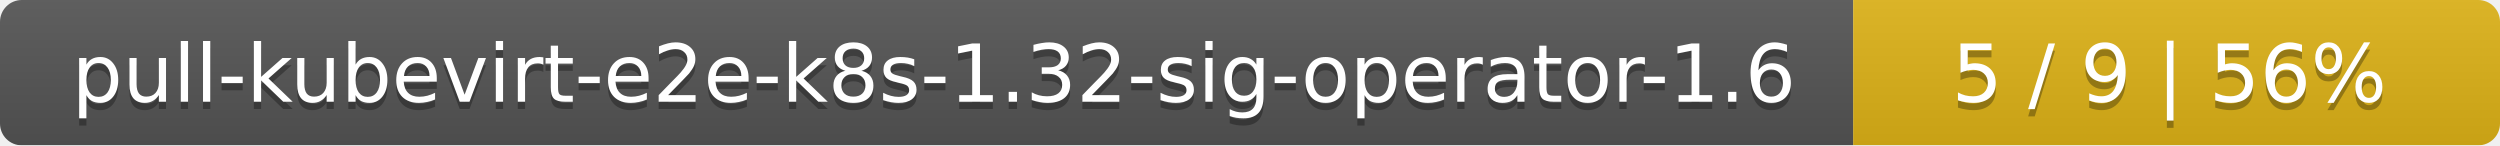
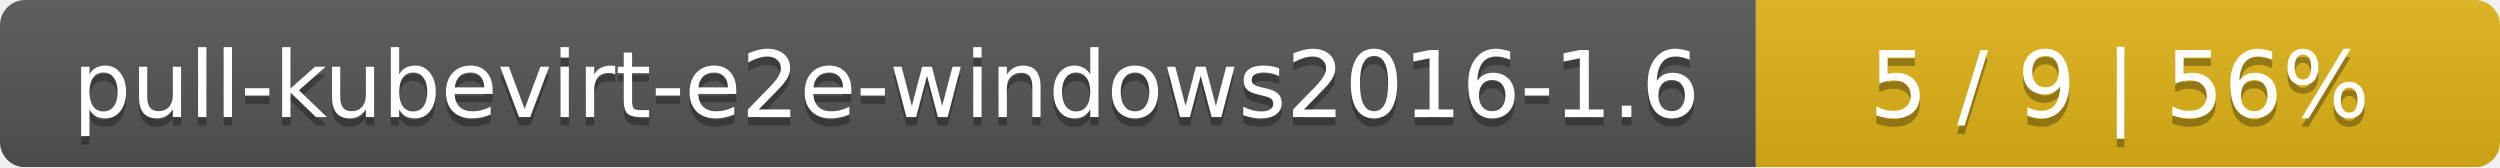
- <svg xmlns="http://www.w3.org/2000/svg" width="344" height="20">
+ <svg xmlns="http://www.w3.org/2000/svg" width="299" height="20">
  <linearGradient id="smooth" x2="0" y2="100%">
    <stop offset="0" stop-color="#bbb" stop-opacity=".1" />
    <stop offset="1" stop-opacity=".1" />
  </linearGradient>
  <mask id="round">
-     <rect width="344" height="20" rx="3" fill="#fff" />
+     <rect width="299" height="20" rx="3" fill="#fff" />
  </mask>
  <g mask="url(#round)">
-     <rect width="255" height="20" fill="#555" />
-     <rect x="255" width="89" height="20" fill="#dfb317" />
-     <rect width="344" height="20" fill="url(#smooth)" />
+     <rect width="210" height="20" fill="#555" />
+     <rect x="210" width="89" height="20" fill="#dfb317" />
+     <rect width="299" height="20" fill="url(#smooth)" />
  </g>
  <g fill="#fff" text-anchor="middle" font-family="DejaVu Sans,Verdana,Geneva,sans-serif" font-size="11">
-     <text x="128.5" y="15" fill="#010101" fill-opacity=".3">pull-kubevirt-e2e-k8s-1.32-sig-operator-1.6</text>
-     <text x="128.5" y="14">pull-kubevirt-e2e-k8s-1.32-sig-operator-1.6</text>
-     <text x="298.5" y="15" fill="#010101" fill-opacity=".3">5 / 9    |    56%</text>
-     <text x="298.5" y="14">5 / 9    |    56%</text>
+     <text x="106" y="15" fill="#010101" fill-opacity=".3">pull-kubevirt-e2e-windows2016-1.6</text>
+     <text x="106" y="14">pull-kubevirt-e2e-windows2016-1.6</text>
+     <text x="253.5" y="15" fill="#010101" fill-opacity=".3">5 / 9    |    56%</text>
+     <text x="253.5" y="14">5 / 9    |    56%</text>
  </g>
</svg>
